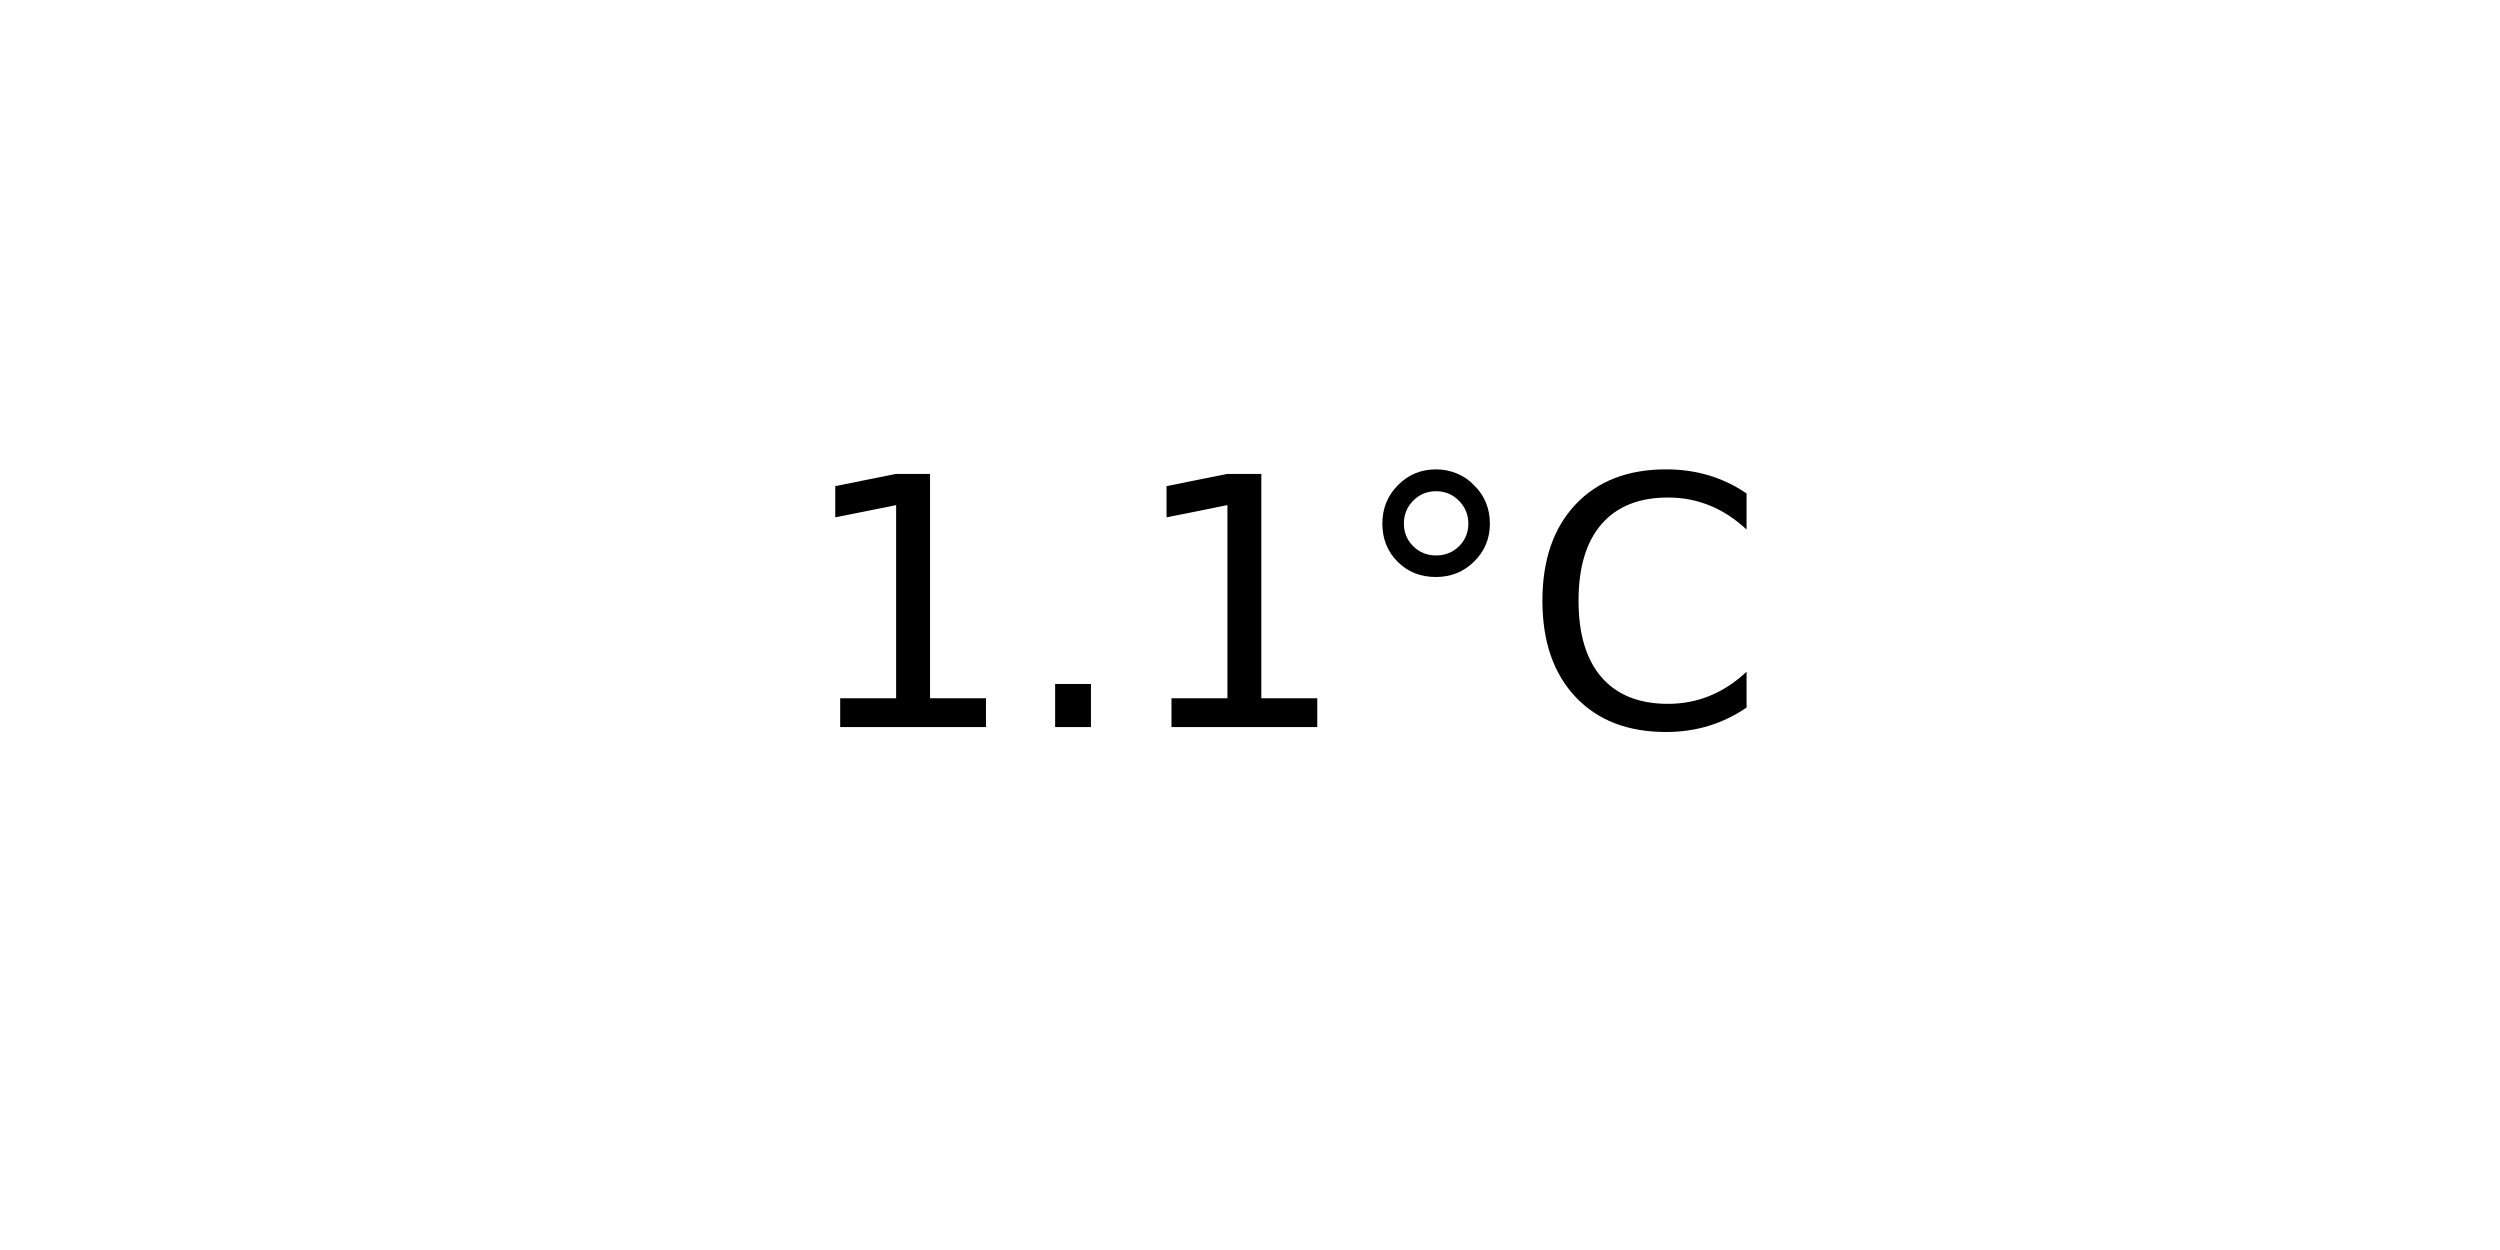
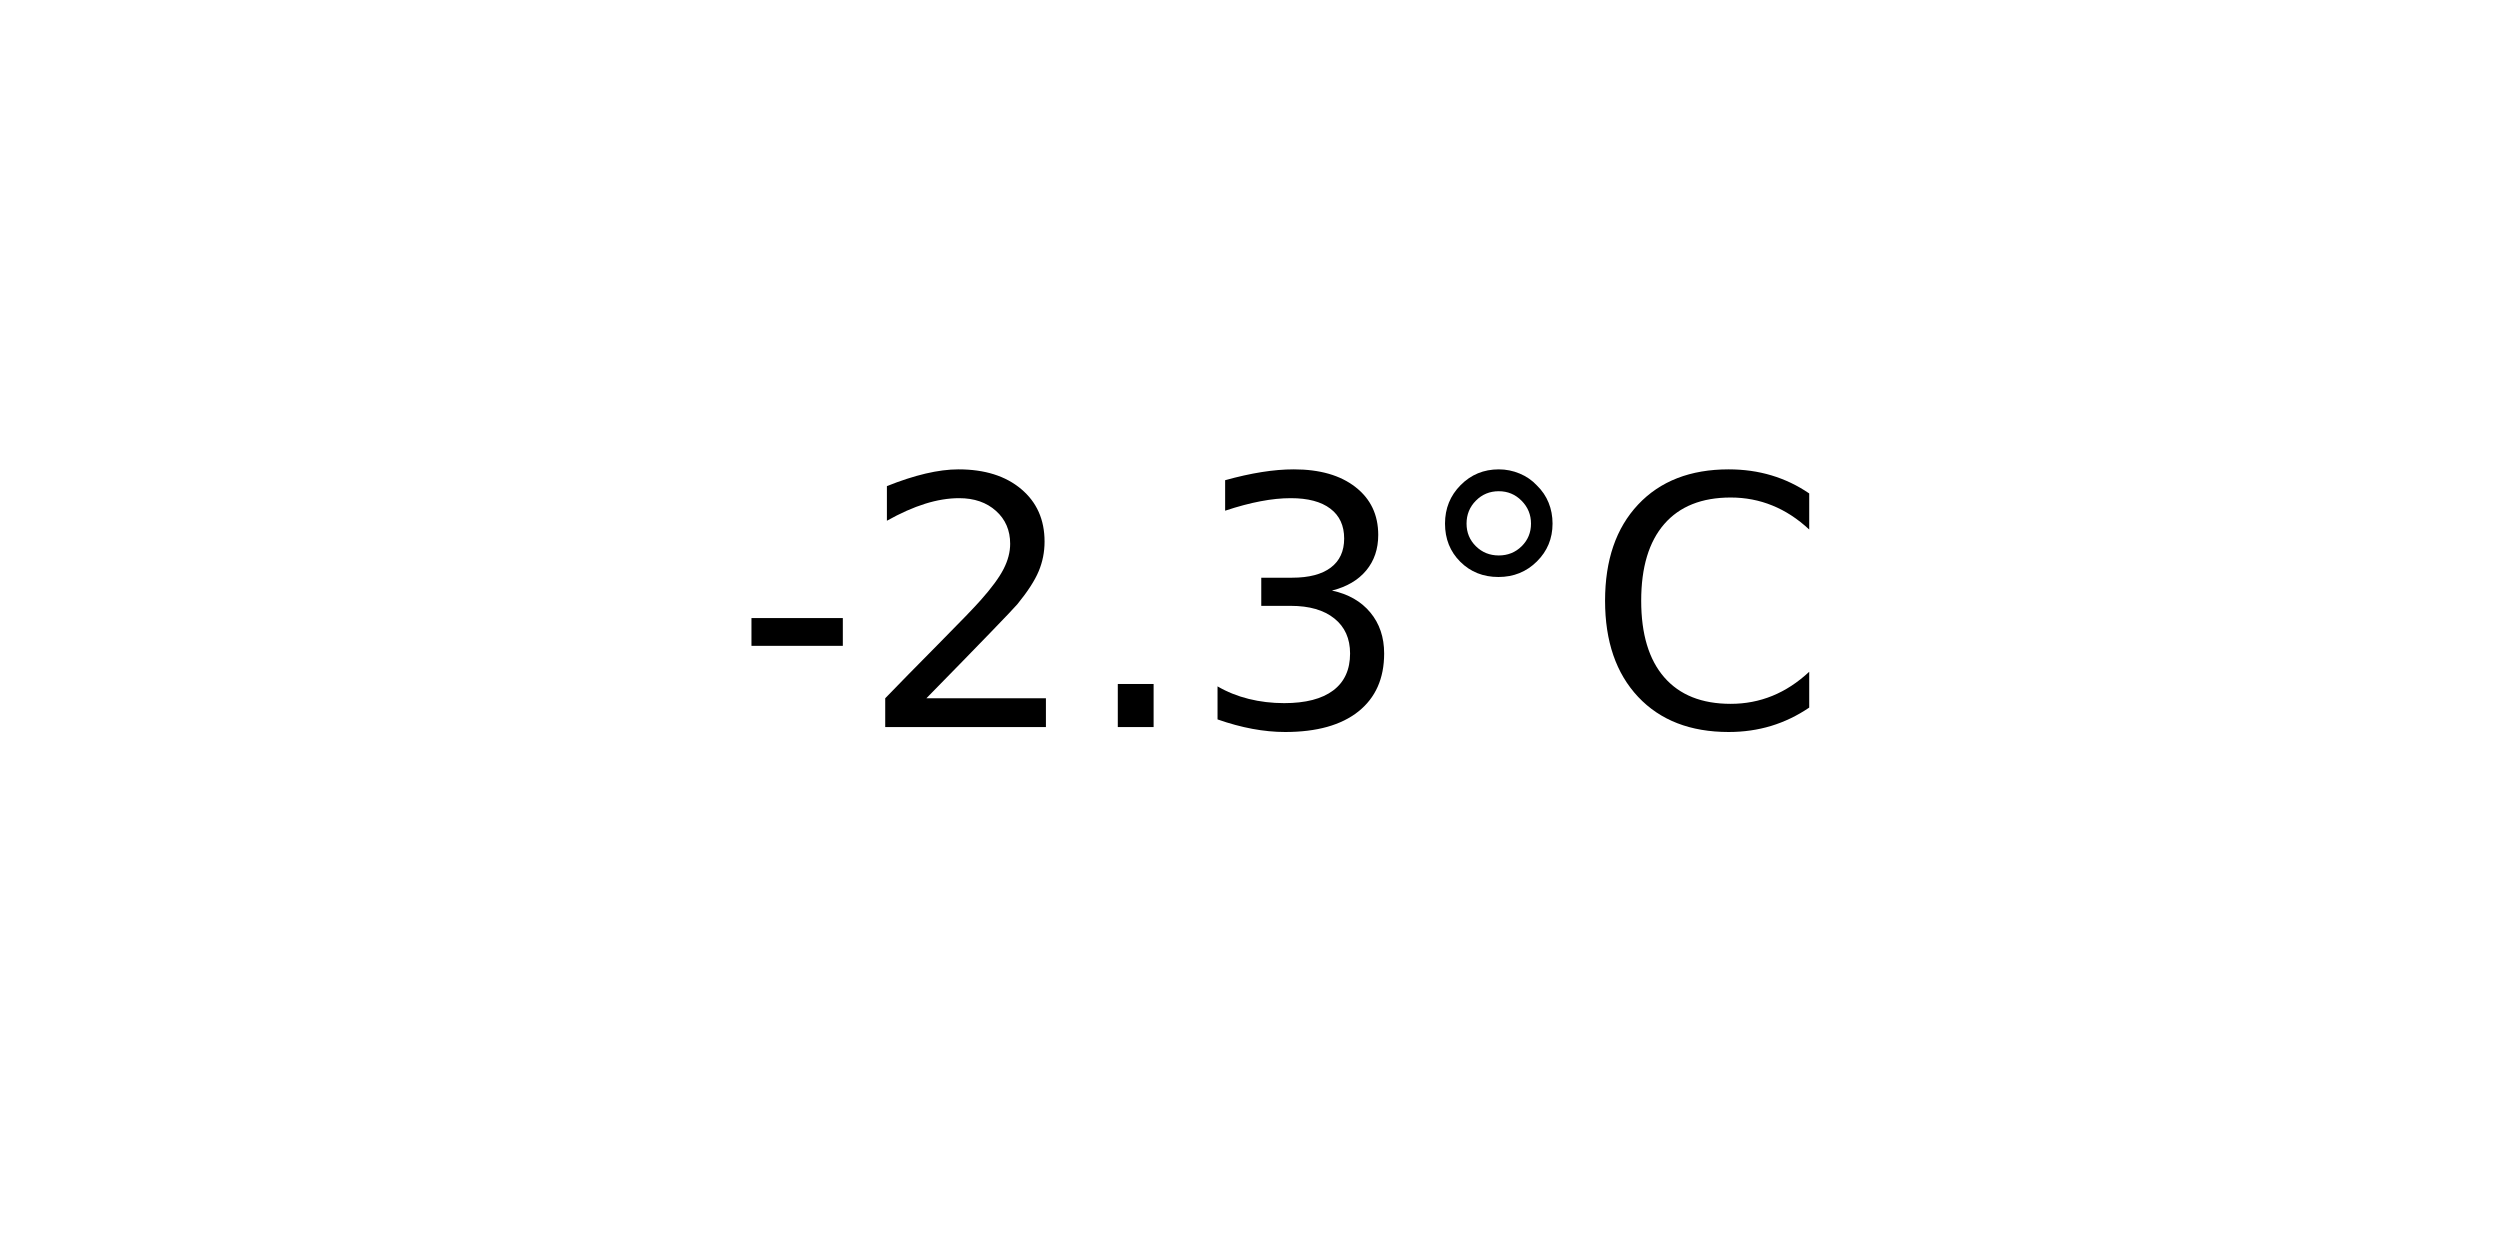
<svg xmlns="http://www.w3.org/2000/svg" xmlns:xlink="http://www.w3.org/1999/xlink" width="72pt" height="36pt" viewBox="0 0 72 36" version="1.1">
  <defs>
    <style type="text/css">*{stroke-linejoin: round; stroke-linecap: butt}</style>
  </defs>
  <g id="figure_1">
    <g id="axes_1">
      <g id="text_1">
-         <g transform="translate(22.95703 20.93937) scale(0.1 -0.1)">
+         <g transform="translate(21.15312 20.93937) scale(0.1 -0.1)">
          <defs>
-             <path id="DejaVuSans-31" d="M 794 531  L 1825 531  L 1825 4091  L 703 3866  L 703 4441  L 1819 4666  L 2450 4666  L 2450 531  L 3481 531  L 3481 0  L 794 0  L 794 531  z " transform="scale(0.015625)" />
+             <path id="DejaVuSans-2d" d="M 313 2009  L 1997 2009  L 1997 1497  L 313 1497  L 313 2009  z " transform="scale(0.015625)" />
+             <path id="DejaVuSans-32" d="M 1228 531  L 3431 531  L 3431 0  L 469 0  L 469 531  Q 828 903 1448 1529  Q 2069 2156 2228 2338  Q 2531 2678 2651 2914  Q 2772 3150 2772 3378  Q 2772 3750 2511 3984  Q 2250 4219 1831 4219  Q 1534 4219 1204 4116  Q 875 4013 500 3803  L 500 4441  Q 881 4594 1212 4672  Q 1544 4750 1819 4750  Q 2544 4750 2975 4387  Q 3406 4025 3406 3419  Q 3406 3131 3298 2873  Q 3191 2616 2906 2266  Q 2828 2175 2409 1742  Q 1991 1309 1228 531  z " transform="scale(0.015625)" />
            <path id="DejaVuSans-2e" d="M 684 794  L 1344 794  L 1344 0  L 684 0  L 684 794  z " transform="scale(0.015625)" />
+             <path id="DejaVuSans-33" d="M 2597 2516  Q 3050 2419 3304 2112  Q 3559 1806 3559 1356  Q 3559 666 3084 287  Q 2609 -91 1734 -91  Q 1441 -91 1130 -33  Q 819 25 488 141  L 488 750  Q 750 597 1062 519  Q 1375 441 1716 441  Q 2309 441 2620 675  Q 2931 909 2931 1356  Q 2931 1769 2642 2001  Q 2353 2234 1838 2234  L 1294 2234  L 1294 2753  L 1863 2753  Q 2328 2753 2575 2939  Q 2822 3125 2822 3475  Q 2822 3834 2567 4026  Q 2313 4219 1838 4219  Q 1578 4219 1281 4162  Q 984 4106 628 3988  L 628 4550  Q 988 4650 1302 4700  Q 1616 4750 1894 4750  Q 2613 4750 3031 4423  Q 3450 4097 3450 3541  Q 3450 3153 3228 2886  Q 3006 2619 2597 2516  z " transform="scale(0.015625)" />
            <path id="DejaVuSans-b0" d="M 1600 4347  Q 1350 4347 1178 4173  Q 1006 4000 1006 3750  Q 1006 3503 1178 3333  Q 1350 3163 1600 3163  Q 1850 3163 2022 3333  Q 2194 3503 2194 3750  Q 2194 3997 2020 4172  Q 1847 4347 1600 4347  z M 1600 4750  Q 1800 4750 1984 4673  Q 2169 4597 2303 4453  Q 2447 4313 2519 4134  Q 2591 3956 2591 3750  Q 2591 3338 2302 3052  Q 2013 2766 1594 2766  Q 1172 2766 890 3047  Q 609 3328 609 3750  Q 609 4169 896 4459  Q 1184 4750 1600 4750  z " transform="scale(0.015625)" />
            <path id="DejaVuSans-43" d="M 4122 4306  L 4122 3641  Q 3803 3938 3442 4084  Q 3081 4231 2675 4231  Q 1875 4231 1450 3742  Q 1025 3253 1025 2328  Q 1025 1406 1450 917  Q 1875 428 2675 428  Q 3081 428 3442 575  Q 3803 722 4122 1019  L 4122 359  Q 3791 134 3420 21  Q 3050 -91 2638 -91  Q 1578 -91 968 557  Q 359 1206 359 2328  Q 359 3453 968 4101  Q 1578 4750 2638 4750  Q 3056 4750 3426 4639  Q 3797 4528 4122 4306  z " transform="scale(0.015625)" />
          </defs>
-           <use xlink:href="#DejaVuSans-31" />
-           <use xlink:href="#DejaVuSans-2e" x="63.623" />
-           <use xlink:href="#DejaVuSans-31" x="95.41" />
-           <use xlink:href="#DejaVuSans-b0" x="159.033" />
-           <use xlink:href="#DejaVuSans-43" x="209.033" />
+           <use xlink:href="#DejaVuSans-2d" />
+           <use xlink:href="#DejaVuSans-32" x="36.084" />
+           <use xlink:href="#DejaVuSans-2e" x="99.707" />
+           <use xlink:href="#DejaVuSans-33" x="131.494" />
+           <use xlink:href="#DejaVuSans-b0" x="195.117" />
+           <use xlink:href="#DejaVuSans-43" x="245.117" />
        </g>
      </g>
    </g>
  </g>
</svg>
